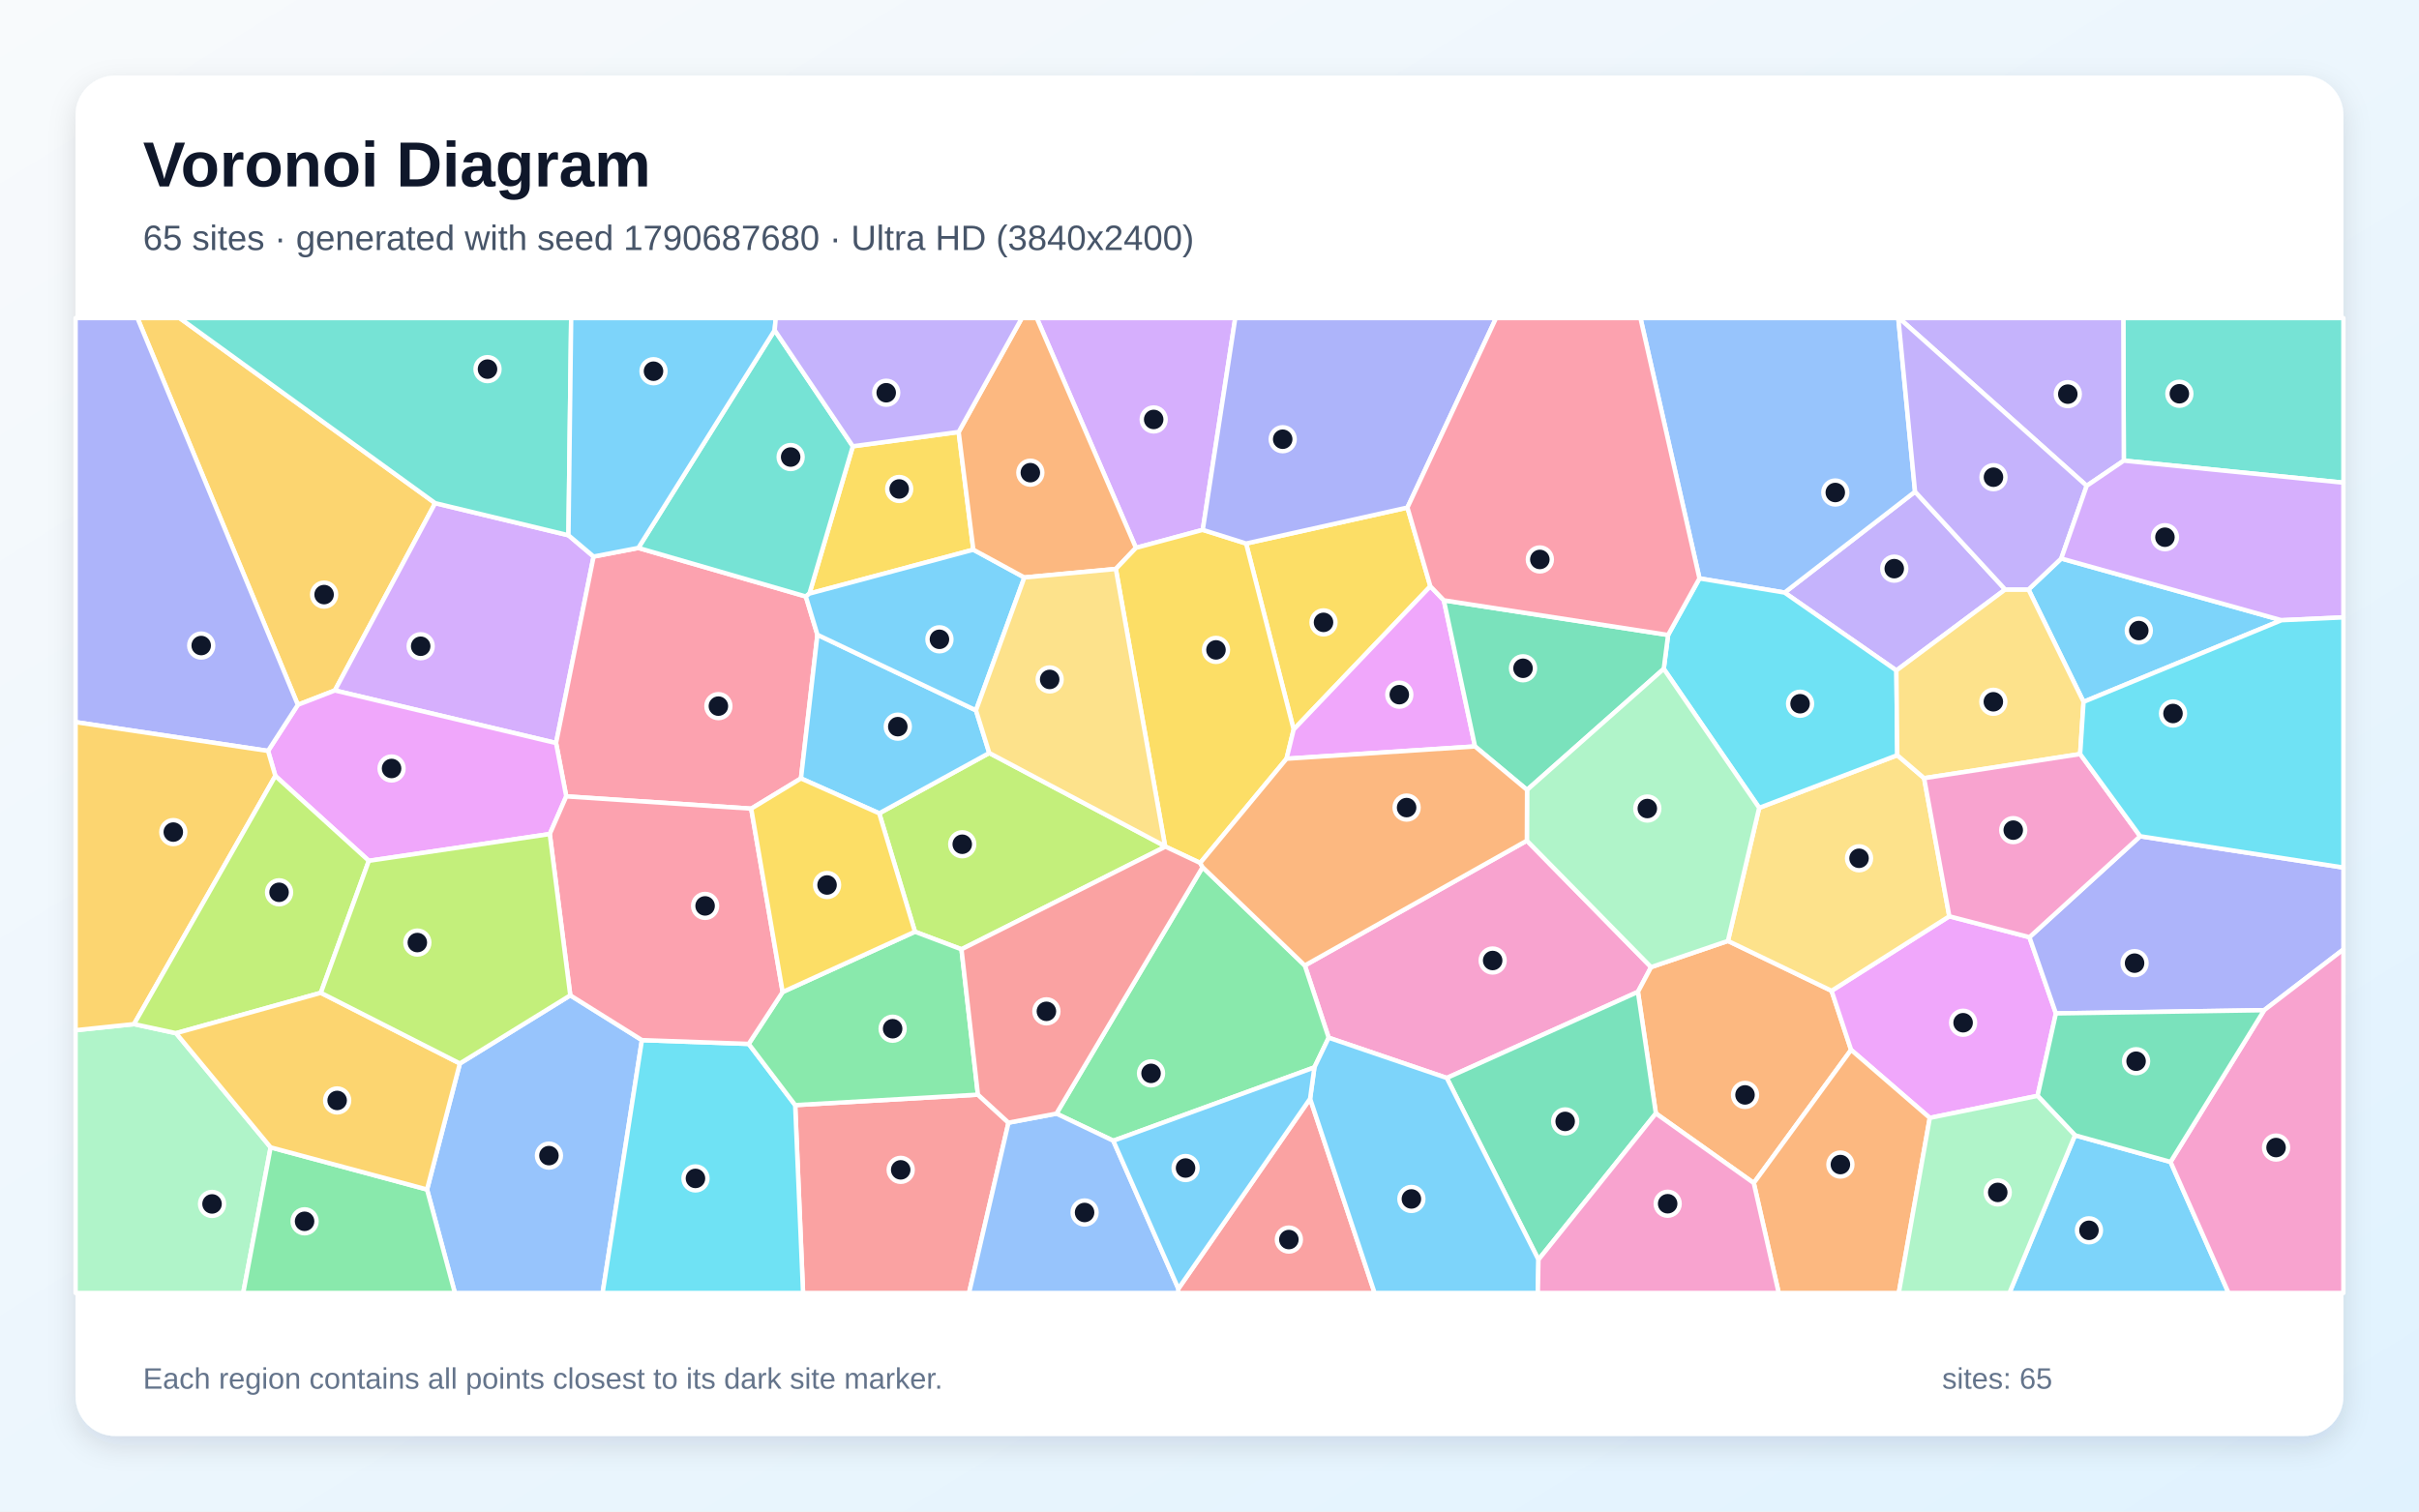
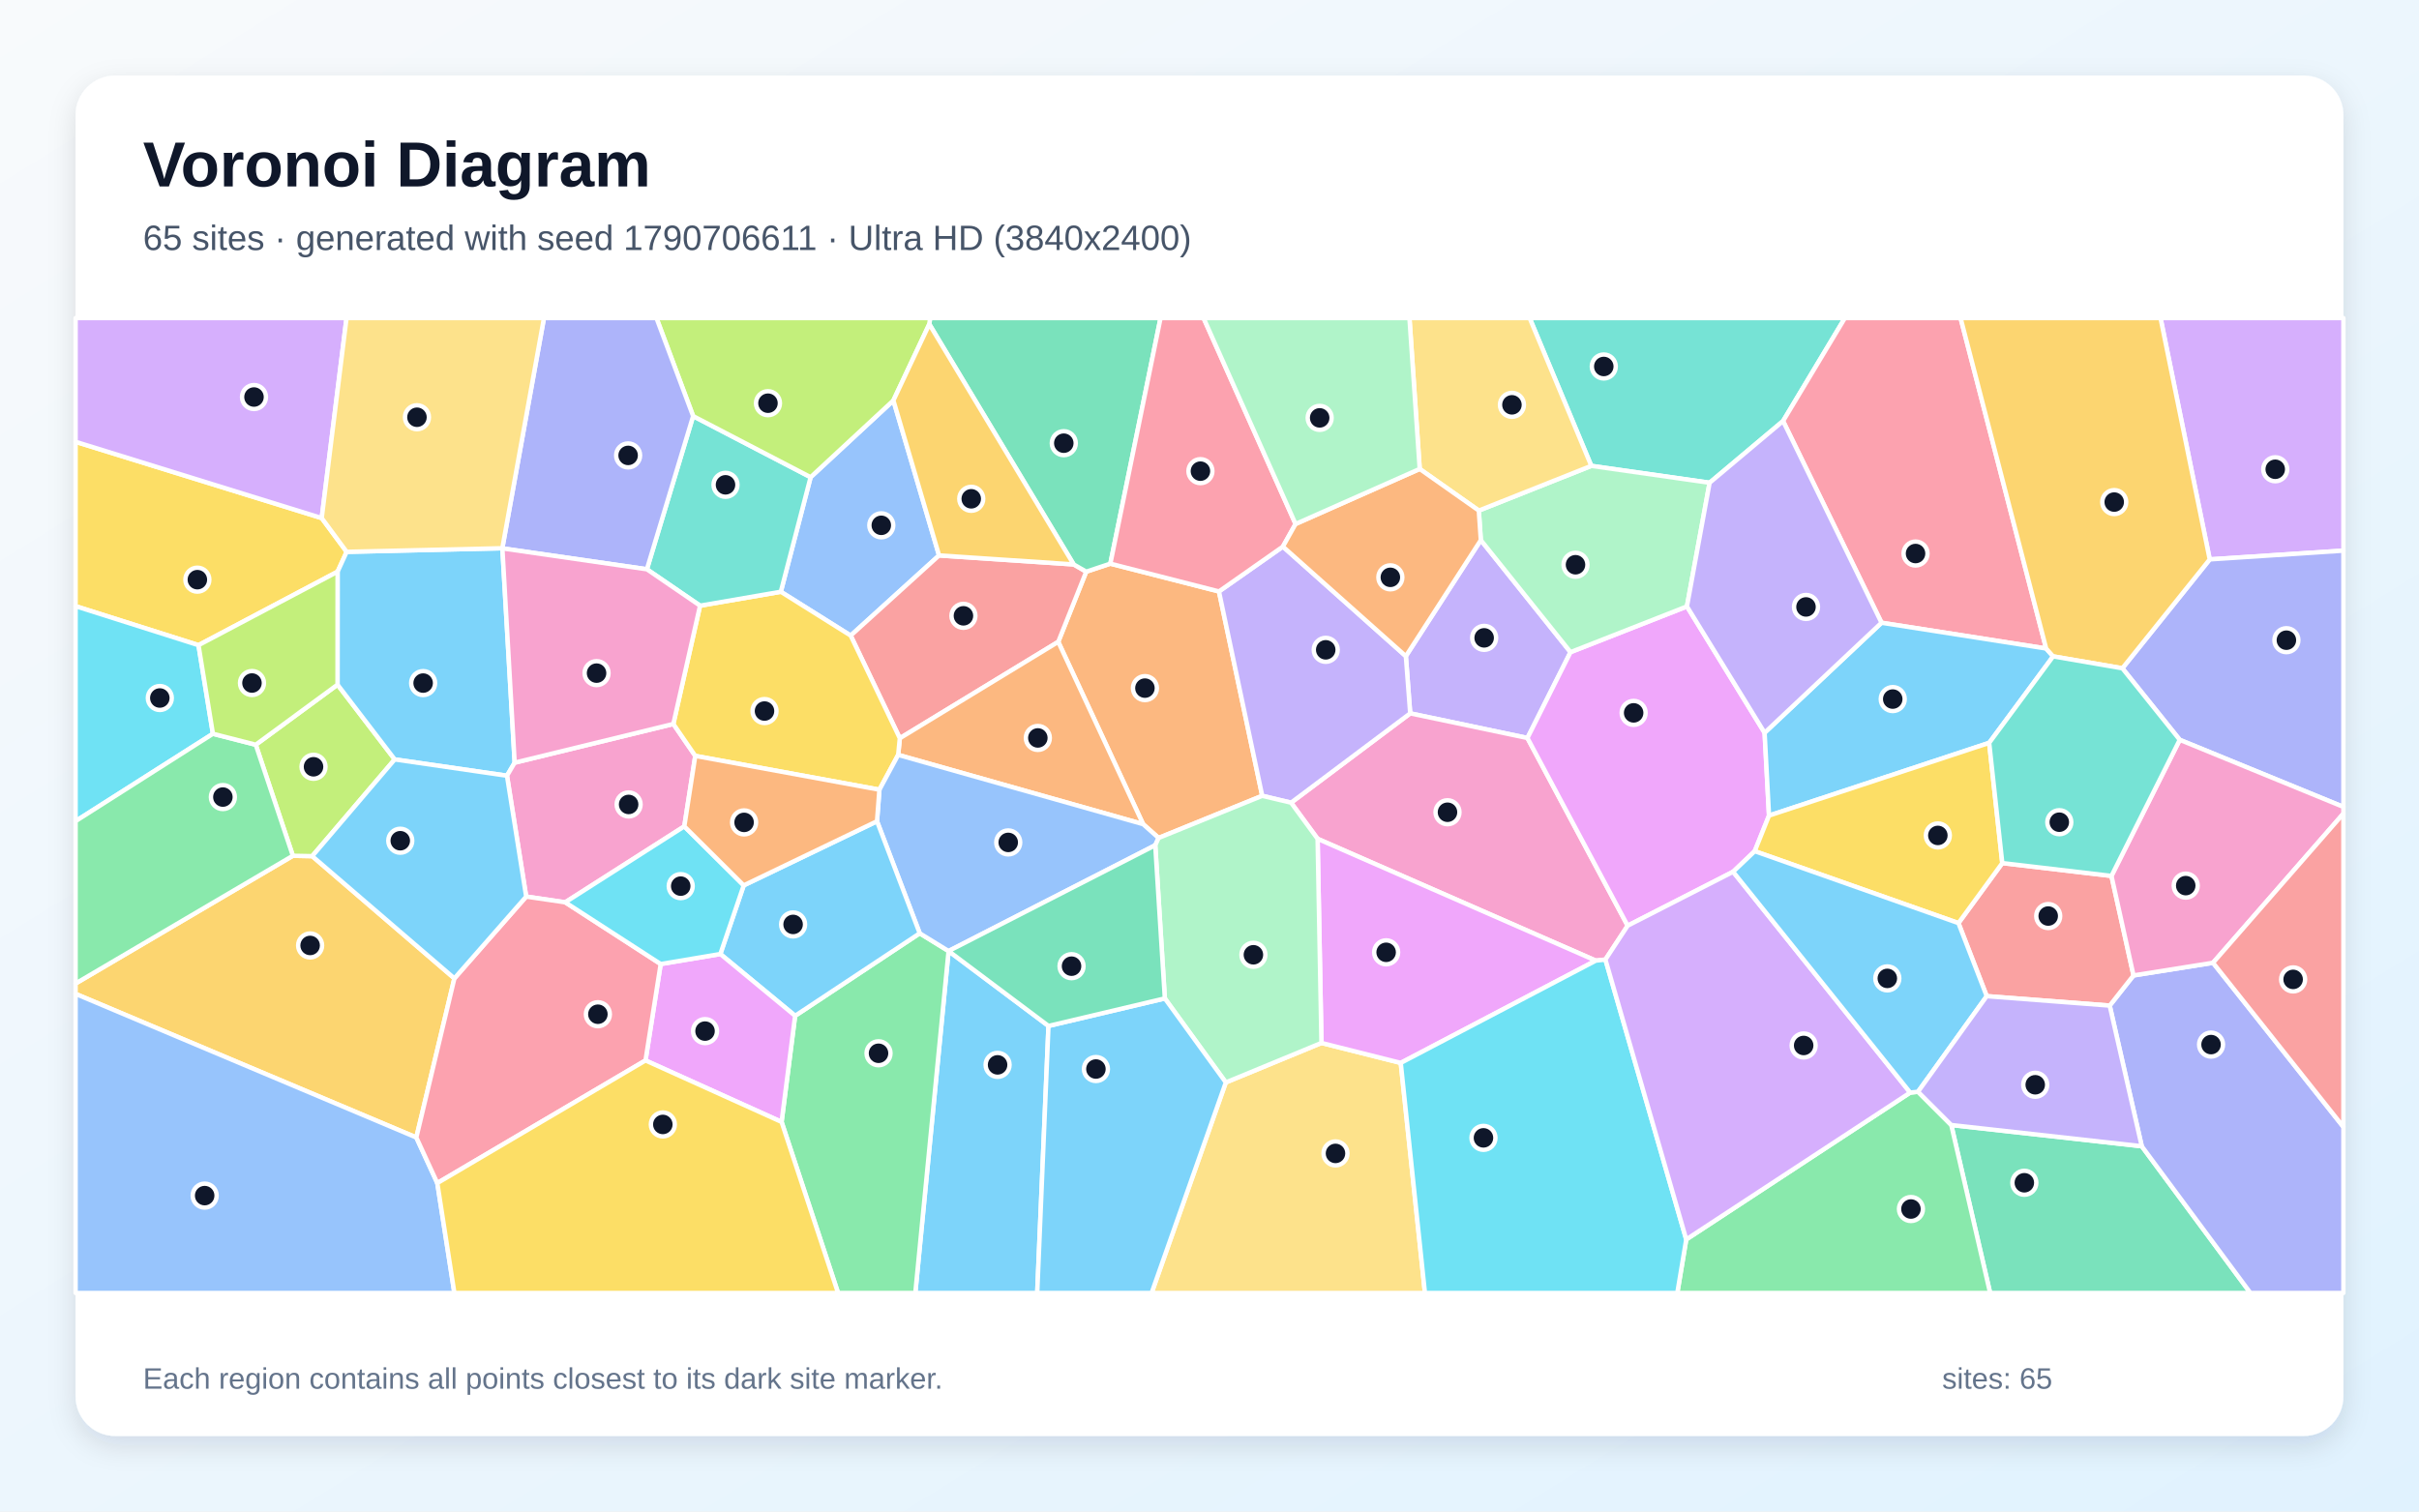
<svg xmlns="http://www.w3.org/2000/svg" width="3840" height="2400" viewBox="0 0 3840 2400" role="img" aria-labelledby="title description">
  <defs>
    <linearGradient id="background" x1="0" y1="0" x2="1" y2="1">
      <stop stop-color="#F8FAFC" />
      <stop offset="1" stop-color="#E0F2FE" />
    </linearGradient>
    <filter id="shadow" x="-5%" y="-5%" width="110%" height="110%">
      <feDropShadow dx="0" dy="15" stdDeviation="22" flood-color="#0F172A" flood-opacity=".12" />
    </filter>
  </defs>
  <rect width="3840" height="2400" fill="url(#background)" />
  <rect x="120" y="120" width="3600" height="2160" rx="63" fill="#FFFFFF" filter="url(#shadow)" />
  <g font-family="Arial, sans-serif">
    <text x="227" y="296" font-size="101" font-weight="700" fill="#0F172A">Voronoi Diagram</text>
-     <text x="227" y="397" font-size="56" fill="#475569">65 sites · generated with seed 1790687680 · Ultra HD (3840x2400)</text>
+     <text x="227" y="397" font-size="56" fill="#475569">65 sites · generated with seed 1790706611 · Ultra HD (3840x2400)</text>
  </g>
  <g stroke="#FFFFFF" stroke-width="7" stroke-linejoin="round">
-     <polygon points="3307.5,1114.4 3220.1,936.0 3272.1,886.8 3621.7,984.8" fill="#38BDF8" fill-opacity="0.65" />
-     <polygon points="3183.1,936.0 3010.4,1064.6 2832.9,940.9 3040.0,780.7" fill="#A78BFA" fill-opacity="0.65" />
-     <polygon points="2296.7,1711.6 2109.2,1647.7 2071.3,1533.0 2423.8,1334.8 2621.0,1535.6 2600.1,1574.9" fill="#F472B6" fill-opacity="0.65" />
-     <polygon points="2784.0,1878.4 2628.6,1767.9 2600.1,1574.9 2621.0,1535.6 2743.0,1494.0 2907.5,1573.2 2938.5,1667.0" fill="#FB923C" fill-opacity="0.65" />
-     <polygon points="1521.8,685.9 1545.1,872.8 1284.9,942.5 1353.8,708.6" fill="#FACC15" fill-opacity="0.65" />
-     <polygon points="2086.5,1694.8 1767.3,1811.3 1677.0,1768.2 1909.0,1376.9 2071.3,1533.0 2109.2,1647.7" fill="#4ADE80" fill-opacity="0.65" />
-     <polygon points="3371.4,731.4 3370.6,505.0 3720.0,505.0 3720.0,766.4" fill="#2DD4BF" fill-opacity="0.65" />
-     <polygon points="677.9,1888.7 730.0,1688.6 905.3,1580.4 1019.0,1651.5 956.6,2053.0 722.1,2053.0" fill="#60A5FA" fill-opacity="0.65" />
-     <polygon points="3234.5,1740.0 3063.4,1775.0 2938.5,1667.0 2907.5,1573.2 3094.4,1454.9 3221.6,1488.1 3263.6,1609.1" fill="#E879F9" fill-opacity="0.65" />
-     <polygon points="2442.2,2000.1 2296.7,1711.6 2600.1,1574.9 2628.6,1767.9" fill="#34D399" fill-opacity="0.65" />
-     <polygon points="1262.3,1754.7 1552.4,1738.1 1600.9,1782.6 1538.3,2053.0 1274.8,2053.0" fill="#F87171" fill-opacity="0.65" />
-     <polygon points="3594.2,1604.0 3263.6,1609.1 3221.6,1488.1 3397.4,1327.8 3720.0,1377.5 3720.0,1507.5" fill="#818CF8" fill-opacity="0.65" />
-     <polygon points="690.8,798.9 531.6,1096.3 472.8,1119.1 218.2,505.0 285.2,505.0" fill="#FBBF24" fill-opacity="0.65" />
-     <polygon points="1526.3,1507.3 1452.4,1479.4 1395.7,1291.4 1570.4,1195.6 1849.5,1343.6 1850.1,1344.3" fill="#A3E635" fill-opacity="0.65" />
-     <polygon points="902.4,849.9 942.3,883.7 882.7,1179.8 531.6,1096.3 690.8,798.9" fill="#C084FC" fill-opacity="0.65" />
-     <polygon points="1297.6,1007.9 1271.5,1236.0 1192.5,1284.0 898.9,1264.5 882.7,1179.8 942.3,883.7 1013.3,870.0 1279.2,947.1" fill="#FB7185" fill-opacity="0.65" />
-     <polygon points="1019.0,1651.5 1188.5,1657.5 1262.3,1754.7 1274.8,2053.0 956.6,2053.0" fill="#22D3EE" fill-opacity="0.65" />
-     <polygon points="120.0,1635.8 212.8,1626.1 279.5,1640.5 429.6,1821.8 386.1,2053.0 120.0,2053.0" fill="#86EFAC" fill-opacity="0.65" />
-     <polygon points="3054.4,1235.6 3094.4,1454.9 2907.5,1573.2 2743.0,1494.0 2792.6,1282.7 3011.8,1199.1" fill="#FCD34D" fill-opacity="0.65" />
-     <polygon points="3293.9,1802.6 3445.6,1844.9 3537.7,2053.0 3189.8,2053.0" fill="#38BDF8" fill-opacity="0.65" />
-     <polygon points="1549.3,1127.9 1570.4,1195.6 1395.7,1291.4 1271.5,1236.0 1297.6,1007.9" fill="#38BDF8" fill-opacity="0.65" />
-     <polygon points="3371.4,731.4 3312.5,771.4 3014.6,505.0 3370.6,505.0" fill="#A78BFA" fill-opacity="0.65" />
-     <polygon points="3445.6,1844.9 3594.2,1604.0 3720.0,1507.5 3720.0,2053.0 3537.7,2053.0" fill="#F472B6" fill-opacity="0.65" />
-     <polygon points="2784.0,1878.4 2938.5,1667.0 3063.4,1775.0 3014.2,2053.0 2823.6,2053.0" fill="#FB923C" fill-opacity="0.65" />
-     <polygon points="2234.2,805.9 2270.6,930.9 2053.6,1158.3 1978.1,863.0" fill="#FACC15" fill-opacity="0.65" />
-     <polygon points="1552.4,1738.1 1262.3,1754.7 1188.5,1657.5 1242.4,1575.1 1452.4,1479.4 1526.3,1507.3" fill="#4ADE80" fill-opacity="0.65" />
-     <polygon points="1279.2,947.1 1013.3,870.0 1229.7,524.3 1353.8,708.6 1284.9,942.5" fill="#2DD4BF" fill-opacity="0.65" />
-     <polygon points="2697.8,918.4 2604.1,505.0 3013.4,505.0 3040.0,780.7 2832.9,940.9" fill="#60A5FA" fill-opacity="0.65" />
-     <polygon points="882.7,1179.8 898.9,1264.5 872.7,1324.3 585.5,1366.8 437.1,1232.0 425.5,1192.3 472.8,1119.1 531.6,1096.3" fill="#E879F9" fill-opacity="0.65" />
-     <polygon points="3445.6,1844.9 3293.9,1802.6 3234.5,1740.0 3263.6,1609.1 3594.2,1604.0" fill="#34D399" fill-opacity="0.65" />
-     <polygon points="1870.6,2046.2 2079.7,1744.5 2182.1,2053.0 1869.7,2053.0" fill="#F87171" fill-opacity="0.65" />
-     <polygon points="472.8,1119.1 425.5,1192.3 120.0,1146.6 120.0,505.0 218.2,505.0" fill="#818CF8" fill-opacity="0.65" />
-     <polygon points="425.5,1192.3 437.1,1232.0 212.8,1626.1 120.0,1635.8 120.0,1146.6" fill="#FBBF24" fill-opacity="0.65" />
-     <polygon points="509.3,1576.4 279.5,1640.5 212.8,1626.1 437.1,1232.0 585.5,1366.8" fill="#A3E635" fill-opacity="0.65" />
-     <polygon points="1909.3,841.3 1803.2,869.9 1645.8,505.0 1960.9,505.0" fill="#C084FC" fill-opacity="0.65" />
-     <polygon points="872.7,1324.3 898.9,1264.5 1192.5,1284.0 1242.4,1575.1 1188.5,1657.5 1019.0,1651.5 905.3,1580.4" fill="#FB7185" fill-opacity="0.65" />
-     <polygon points="3011.8,1199.1 2792.6,1282.7 2641.1,1062.0 2648.0,1008.2 2697.8,918.4 2832.9,940.9 3010.4,1064.6" fill="#22D3EE" fill-opacity="0.65" />
-     <polygon points="3063.4,1775.0 3234.5,1740.0 3293.9,1802.6 3189.8,2053.0 3014.2,2053.0" fill="#86EFAC" fill-opacity="0.65" />
-     <polygon points="3302.1,1197.3 3054.4,1235.6 3011.8,1199.1 3010.4,1064.6 3183.1,936.0 3220.1,936.0 3307.5,1114.4" fill="#FCD34D" fill-opacity="0.65" />
-     <polygon points="2079.7,1744.5 2086.5,1694.8 2109.2,1647.7 2296.7,1711.6 2442.2,2000.1 2441.2,2053.0 2182.1,2053.0" fill="#38BDF8" fill-opacity="0.65" />
-     <polygon points="1626.1,916.9 1549.3,1127.9 1297.6,1007.9 1279.2,947.1 1284.9,942.5 1545.1,872.8" fill="#38BDF8" fill-opacity="0.65" />
-     <polygon points="3183.1,936.0 3040.0,780.7 3013.4,505.0 3014.6,505.0 3312.5,771.4 3272.1,886.8 3220.1,936.0" fill="#A78BFA" fill-opacity="0.65" />
-     <polygon points="3397.4,1327.8 3221.6,1488.1 3094.4,1454.9 3054.4,1235.6 3302.1,1197.3" fill="#F472B6" fill-opacity="0.65" />
-     <polygon points="1803.2,869.9 1771.3,903.4 1626.1,916.9 1545.1,872.8 1521.8,685.9 1622.1,505.0 1645.8,505.0" fill="#FB923C" fill-opacity="0.65" />
-     <polygon points="2042.3,1204.7 1905.2,1370.2 1850.1,1344.3 1849.5,1343.6 1771.3,903.4 1803.2,869.9 1909.3,841.3 1978.1,863.0 2053.6,1158.3" fill="#FACC15" fill-opacity="0.65" />
-     <polygon points="429.6,1821.8 677.9,1888.7 722.1,2053.0 386.1,2053.0" fill="#4ADE80" fill-opacity="0.65" />
-     <polygon points="902.4,849.9 690.8,798.9 285.2,505.0 906.7,505.0" fill="#2DD4BF" fill-opacity="0.65" />
-     <polygon points="1600.9,1782.6 1677.0,1768.2 1767.3,1811.3 1870.6,2046.2 1869.7,2053.0 1538.3,2053.0" fill="#60A5FA" fill-opacity="0.65" />
-     <polygon points="2042.3,1204.7 2053.6,1158.3 2270.6,930.9 2292.0,953.2 2341.5,1185.2" fill="#E879F9" fill-opacity="0.65" />
-     <polygon points="2648.0,1008.2 2641.1,1062.0 2424.1,1254.2 2341.5,1185.2 2292.0,953.2" fill="#34D399" fill-opacity="0.65" />
-     <polygon points="1600.9,1782.6 1552.4,1738.1 1526.3,1507.3 1850.1,1344.3 1905.2,1370.2 1909.0,1376.9 1677.0,1768.2" fill="#F87171" fill-opacity="0.65" />
-     <polygon points="2234.2,805.9 1978.1,863.0 1909.3,841.3 1960.9,505.0 2374.9,505.0" fill="#818CF8" fill-opacity="0.65" />
-     <polygon points="429.6,1821.8 279.5,1640.5 509.3,1576.4 730.0,1688.6 677.9,1888.7" fill="#FBBF24" fill-opacity="0.65" />
-     <polygon points="509.3,1576.4 585.5,1366.8 872.7,1324.3 905.3,1580.4 730.0,1688.6" fill="#A3E635" fill-opacity="0.65" />
-     <polygon points="3621.7,984.8 3272.1,886.8 3312.5,771.4 3371.4,731.4 3720.0,766.4 3720.0,980.3" fill="#C084FC" fill-opacity="0.65" />
-     <polygon points="2648.0,1008.2 2292.0,953.2 2270.6,930.9 2234.2,805.9 2374.9,505.0 2604.1,505.0 2697.8,918.4" fill="#FB7185" fill-opacity="0.65" />
-     <polygon points="3397.4,1327.8 3302.1,1197.3 3307.5,1114.4 3621.7,984.8 3720.0,980.3 3720.0,1377.5" fill="#22D3EE" fill-opacity="0.65" />
-     <polygon points="2424.1,1254.2 2641.1,1062.0 2792.6,1282.7 2743.0,1494.0 2621.0,1535.6 2423.8,1334.8" fill="#86EFAC" fill-opacity="0.65" />
-     <polygon points="1771.3,903.4 1849.5,1343.6 1570.4,1195.6 1549.3,1127.9 1626.1,916.9" fill="#FCD34D" fill-opacity="0.65" />
-     <polygon points="1767.3,1811.3 2086.5,1694.8 2079.7,1744.5 1870.6,2046.2" fill="#38BDF8" fill-opacity="0.65" />
-     <polygon points="1229.7,524.3 1013.3,870.0 942.3,883.7 902.4,849.9 906.7,505.0 1231.5,505.0" fill="#38BDF8" fill-opacity="0.65" />
-     <polygon points="1521.8,685.9 1353.8,708.6 1229.7,524.3 1231.5,505.0 1622.1,505.0" fill="#A78BFA" fill-opacity="0.65" />
-     <polygon points="2442.2,2000.1 2628.6,1767.9 2784.0,1878.4 2823.6,2053.0 2441.2,2053.0" fill="#F472B6" fill-opacity="0.65" />
-     <polygon points="1909.0,1376.9 1905.2,1370.2 2042.3,1204.7 2341.5,1185.2 2424.1,1254.2 2423.8,1334.8 2071.3,1533.0" fill="#FB923C" fill-opacity="0.65" />
-     <polygon points="1192.5,1284.0 1271.5,1236.0 1395.7,1291.4 1452.4,1479.4 1242.4,1575.1" fill="#FACC15" fill-opacity="0.65" />
+     <polygon points="1505.8,1510.1 1505.8,1510.1 1664.4,1629.0 1646.5,2053.0 1453.0,2053.0" fill="#38BDF8" fill-opacity="0.65" />
+     <polygon points="2350.7,857.6 2493.1,1035.5 2424.7,1171.8 2238.6,1132.7 2231.7,1041.9" fill="#A78BFA" fill-opacity="0.65" />
+     <polygon points="2548.5,1523.6 2533.2,1525.3 2091.6,1331.9 2049.5,1274.5 2238.6,1132.7 2424.7,1171.8 2583.8,1469.8" fill="#F472B6" fill-opacity="0.65" />
+     <polygon points="1762.6,895.0 1935.0,939.1 2003.7,1263.6 1839.2,1330.5 1814.6,1308.6 1679.9,1019.1 1724.3,907.7" fill="#FB923C" fill-opacity="0.65" />
+     <polygon points="510.7,822.6 550.3,876.2 535.9,907.7 315.1,1024.4 120.0,962.5 120.0,701.5" fill="#FACC15" fill-opacity="0.65" />
+     <polygon points="1240.7,1781.4 1262.2,1612.9 1460.0,1481.9 1505.8,1510.1 1453.0,2053.0 1330.4,2053.0" fill="#4ADE80" fill-opacity="0.65" />
+     <polygon points="2830.5,668.5 2713.9,766.5 2526.1,739.7 2428.2,505.0 2928.6,505.0" fill="#2DD4BF" fill-opacity="0.65" />
+     <polygon points="1418.2,635.8 1490.7,881.9 1350.4,1009.2 1239.5,939.6 1286.8,757.7" fill="#60A5FA" fill-opacity="0.65" />
+     <polygon points="2677.9,962.9 2801.2,1163.5 2808.2,1295.0 2785.5,1351.5 2751.2,1384.2 2583.8,1469.8 2424.7,1171.8 2493.1,1035.5" fill="#E879F9" fill-opacity="0.65" />
+     <polygon points="3097.5,1786.3 3399.9,1820.0 3572.4,2053.0 3159.2,2053.0" fill="#34D399" fill-opacity="0.65" />
+     <polygon points="1428.4,1172.2 1350.4,1009.2 1490.7,881.9 1704.4,896.2 1724.3,907.7 1679.9,1019.1" fill="#F87171" fill-opacity="0.65" />
+     <polygon points="3399.9,1820.0 3349.0,1596.7 3386.8,1548.8 3513.0,1528.7 3720.0,1789.4 3720.0,2053.0 3572.4,2053.0" fill="#818CF8" fill-opacity="0.65" />
+     <polygon points="721.3,1553.5 660.9,1806.1 120.0,1578.1 120.0,1561.6 464.9,1358.8 495.6,1359.4" fill="#FBBF24" fill-opacity="0.65" />
+     <polygon points="535.8,1087.1 626.6,1205.8 495.6,1359.4 464.9,1358.8 406.0,1182.5" fill="#A3E635" fill-opacity="0.65" />
+     <polygon points="3507.8,888.2 3429.7,505.0 3720.0,505.0 3720.0,874.3" fill="#C084FC" fill-opacity="0.65" />
+     <polygon points="3248.1,1029.7 2986.8,988.8 2830.5,668.5 2928.6,505.0 3112.3,505.0" fill="#FB7185" fill-opacity="0.65" />
+     <polygon points="338.0,1165.1 120.0,1303.8 120.0,962.5 315.1,1024.4" fill="#22D3EE" fill-opacity="0.65" />
+     <polygon points="2677.9,962.9 2493.1,1035.5 2350.7,857.6 2347.5,810.7 2526.1,739.7 2713.9,766.5" fill="#86EFAC" fill-opacity="0.65" />
+     <polygon points="1945.9,1718.7 2097.7,1656.0 2223.6,1687.7 2262.0,2053.0 1828.1,2053.0" fill="#FCD34D" fill-opacity="0.65" />
+     <polygon points="2986.8,988.8 3248.1,1029.7 3259.2,1042.2 3157.7,1179.5 2808.2,1295.0 2801.2,1163.5" fill="#38BDF8" fill-opacity="0.65" />
+     <polygon points="797.4,870.5 797.5,870.7 817.0,1211.0 804.8,1231.7 626.6,1205.8 535.8,1087.1 535.9,907.7 550.3,876.2" fill="#38BDF8" fill-opacity="0.65" />
+     <polygon points="2036.5,867.9 2231.7,1041.9 2238.6,1132.7 2049.5,1274.5 2003.7,1263.6 1935.0,939.1" fill="#A78BFA" fill-opacity="0.65" />
+     <polygon points="1086.3,1312.1 897.3,1432.7 835.3,1423.6 804.8,1231.7 817.0,1211.0 1068.9,1149.5 1103.7,1200.2" fill="#F472B6" fill-opacity="0.65" />
+     <polygon points="1425.8,1198.6 1428.4,1172.2 1679.9,1019.1 1814.6,1308.6" fill="#FB923C" fill-opacity="0.65" />
+     <polygon points="1428.4,1172.2 1425.8,1198.6 1396.0,1253.9 1103.7,1200.2 1068.9,1149.5 1111.3,961.7 1239.5,939.6 1350.4,1009.2" fill="#FACC15" fill-opacity="0.65" />
+     <polygon points="2676.8,1968.0 3032.3,1734.8 3044.7,1733.5 3097.5,1786.3 3159.2,2053.0 2662.6,2053.0" fill="#4ADE80" fill-opacity="0.65" />
+     <polygon points="1026.9,903.9 1100.3,660.7 1286.8,757.7 1239.5,939.6 1111.3,961.7" fill="#2DD4BF" fill-opacity="0.65" />
+     <polygon points="1460.0,1481.9 1392.2,1304.0 1396.0,1253.9 1425.8,1198.6 1814.6,1308.6 1839.2,1330.5 1833.9,1342.1 1505.8,1510.1 1505.8,1510.1" fill="#60A5FA" fill-opacity="0.65" />
+     <polygon points="2223.6,1687.7 2097.7,1656.0 2091.6,1331.9 2533.2,1525.3" fill="#E879F9" fill-opacity="0.65" />
+     <polygon points="1762.6,895.0 1724.3,907.7 1704.4,896.2 1475.2,514.7 1476.5,505.0 1842.3,505.0" fill="#34D399" fill-opacity="0.65" />
+     <polygon points="3153.8,1581.7 3108.9,1465.7 3178.5,1370.4 3351.8,1390.8 3386.8,1548.8 3349.0,1596.7" fill="#F87171" fill-opacity="0.65" />
+     <polygon points="3460.2,1174.7 3369.1,1061.1 3507.8,888.2 3720.0,874.3 3720.0,1281.2" fill="#818CF8" fill-opacity="0.65" />
+     <polygon points="3507.8,888.2 3369.1,1061.1 3259.2,1042.2 3248.1,1029.7 3112.3,505.0 3429.7,505.0" fill="#FBBF24" fill-opacity="0.65" />
+     <polygon points="1475.2,514.7 1418.2,635.8 1286.8,757.7 1100.3,660.7 1042.1,505.0 1476.5,505.0" fill="#A3E635" fill-opacity="0.65" />
+     <polygon points="510.7,822.6 120.0,701.5 120.0,505.0 550.1,505.0" fill="#C084FC" fill-opacity="0.65" />
+     <polygon points="2056.6,832.0 2036.5,867.9 1935.0,939.1 1762.6,895.0 1842.3,505.0 1910.6,505.0" fill="#FB7185" fill-opacity="0.65" />
+     <polygon points="2223.6,1687.7 2533.2,1525.3 2548.5,1523.6 2676.8,1968.0 2662.6,2053.0 2262.0,2053.0" fill="#22D3EE" fill-opacity="0.65" />
+     <polygon points="2097.7,1656.0 1945.9,1718.7 1849.1,1585.3 1833.9,1342.1 1839.2,1330.5 2003.7,1263.6 2049.5,1274.5 2091.6,1331.9" fill="#86EFAC" fill-opacity="0.65" />
+     <polygon points="2526.1,739.7 2347.5,810.7 2253.7,744.6 2237.4,505.0 2428.2,505.0" fill="#FCD34D" fill-opacity="0.65" />
+     <polygon points="1143.5,1514.8 1180.6,1405.8 1392.2,1304.0 1460.0,1481.9 1262.2,1612.9" fill="#38BDF8" fill-opacity="0.65" />
+     <polygon points="1664.4,1629.0 1849.1,1585.3 1945.9,1718.7 1828.1,2053.0 1646.5,2053.0" fill="#38BDF8" fill-opacity="0.65" />
+     <polygon points="2986.8,988.8 2801.2,1163.5 2677.9,962.9 2713.9,766.5 2830.5,668.5" fill="#A78BFA" fill-opacity="0.65" />
+     <polygon points="3513.0,1528.7 3386.8,1548.8 3351.8,1390.8 3460.2,1174.7 3720.0,1281.2 3720.0,1291.8" fill="#F472B6" fill-opacity="0.65" />
+     <polygon points="2056.6,832.0 2253.7,744.6 2347.5,810.7 2350.7,857.6 2231.7,1041.9 2036.5,867.9" fill="#FB923C" fill-opacity="0.65" />
+     <polygon points="3157.7,1179.5 3178.5,1370.4 3108.9,1465.7 2785.5,1351.5 2808.2,1295.0" fill="#FACC15" fill-opacity="0.65" />
+     <polygon points="338.0,1165.1 406.0,1182.5 464.9,1358.8 120.0,1561.6 120.0,1303.8" fill="#4ADE80" fill-opacity="0.65" />
+     <polygon points="3369.1,1061.1 3460.2,1174.7 3351.8,1390.8 3178.5,1370.4 3157.7,1179.5 3259.2,1042.2" fill="#2DD4BF" fill-opacity="0.65" />
+     <polygon points="120.0,1578.1 660.9,1806.1 694.2,1878.5 721.3,2053.0 120.0,2053.0" fill="#60A5FA" fill-opacity="0.65" />
+     <polygon points="1024.7,1683.8 1048.8,1530.7 1143.5,1514.8 1262.2,1612.9 1240.7,1781.4" fill="#E879F9" fill-opacity="0.65" />
+     <polygon points="1849.1,1585.3 1664.4,1629.0 1505.8,1510.1 1833.9,1342.1" fill="#34D399" fill-opacity="0.65" />
+     <polygon points="3513.0,1528.7 3720.0,1291.8 3720.0,1789.4" fill="#F87171" fill-opacity="0.65" />
+     <polygon points="1100.3,660.7 1026.9,903.9 797.5,870.7 797.4,870.5 863.5,505.0 1042.1,505.0" fill="#818CF8" fill-opacity="0.65" />
+     <polygon points="1475.2,514.7 1704.4,896.2 1490.7,881.9 1418.2,635.8" fill="#FBBF24" fill-opacity="0.65" />
+     <polygon points="535.8,1087.1 406.0,1182.5 338.0,1165.1 315.1,1024.4 535.9,907.7" fill="#A3E635" fill-opacity="0.65" />
+     <polygon points="3032.3,1734.8 2676.8,1968.0 2548.5,1523.6 2583.8,1469.8 2751.2,1384.2" fill="#C084FC" fill-opacity="0.65" />
+     <polygon points="694.2,1878.5 660.9,1806.1 721.3,1553.5 835.3,1423.6 897.3,1432.7 1048.8,1530.7 1024.7,1683.8" fill="#FB7185" fill-opacity="0.65" />
+     <polygon points="1048.8,1530.7 897.3,1432.7 1086.3,1312.1 1180.6,1405.8 1143.5,1514.8" fill="#22D3EE" fill-opacity="0.65" />
+     <polygon points="2253.7,744.6 2056.6,832.0 1910.6,505.0 2237.4,505.0" fill="#86EFAC" fill-opacity="0.65" />
+     <polygon points="797.4,870.5 550.3,876.2 510.7,822.6 550.1,505.0 863.5,505.0" fill="#FCD34D" fill-opacity="0.65" />
+     <polygon points="835.3,1423.6 721.3,1553.5 495.6,1359.4 626.6,1205.8 804.8,1231.7" fill="#38BDF8" fill-opacity="0.65" />
+     <polygon points="3044.7,1733.5 3032.3,1734.8 2751.2,1384.2 2785.5,1351.5 3108.9,1465.7 3153.8,1581.7" fill="#38BDF8" fill-opacity="0.65" />
+     <polygon points="3044.7,1733.5 3153.8,1581.7 3349.0,1596.7 3399.9,1820.0 3097.5,1786.3" fill="#A78BFA" fill-opacity="0.65" />
+     <polygon points="1026.9,903.9 1111.3,961.7 1068.9,1149.5 817.0,1211.0 797.5,870.7" fill="#F472B6" fill-opacity="0.65" />
+     <polygon points="1396.0,1253.9 1392.2,1304.0 1180.6,1405.8 1086.3,1312.1 1103.7,1200.2" fill="#FB923C" fill-opacity="0.65" />
+     <polygon points="694.2,1878.5 1024.7,1683.8 1240.7,1781.4 1330.4,2053.0 721.3,2053.0" fill="#FACC15" fill-opacity="0.65" />
  </g>
  <g>
-     <circle cx="3395.2" cy="1001.2" r="19" fill="#0F172A" stroke="#FFFFFF" stroke-width="7" />
-     <circle cx="3007.0" cy="902.9" r="19" fill="#0F172A" stroke="#FFFFFF" stroke-width="7" />
-     <circle cx="2369.5" cy="1525.1" r="19" fill="#0F172A" stroke="#FFFFFF" stroke-width="7" />
-     <circle cx="2770.1" cy="1738.5" r="19" fill="#0F172A" stroke="#FFFFFF" stroke-width="7" />
-     <circle cx="1427.4" cy="776.4" r="19" fill="#0F172A" stroke="#FFFFFF" stroke-width="7" />
-     <circle cx="1827.2" cy="1704.3" r="19" fill="#0F172A" stroke="#FFFFFF" stroke-width="7" />
-     <circle cx="3459.6" cy="625.2" r="19" fill="#0F172A" stroke="#FFFFFF" stroke-width="7" />
-     <circle cx="871.4" cy="1834.9" r="19" fill="#0F172A" stroke="#FFFFFF" stroke-width="7" />
-     <circle cx="3116.3" cy="1623.9" r="19" fill="#0F172A" stroke="#FFFFFF" stroke-width="7" />
-     <circle cx="2484.6" cy="1780.6" r="19" fill="#0F172A" stroke="#FFFFFF" stroke-width="7" />
-     <circle cx="1429.8" cy="1857.5" r="19" fill="#0F172A" stroke="#FFFFFF" stroke-width="7" />
-     <circle cx="3388.5" cy="1529.3" r="19" fill="#0F172A" stroke="#FFFFFF" stroke-width="7" />
-     <circle cx="514.5" cy="944.1" r="19" fill="#0F172A" stroke="#FFFFFF" stroke-width="7" />
-     <circle cx="1527.5" cy="1340.5" r="19" fill="#0F172A" stroke="#FFFFFF" stroke-width="7" />
-     <circle cx="667.8" cy="1026.1" r="19" fill="#0F172A" stroke="#FFFFFF" stroke-width="7" />
-     <circle cx="1140.4" cy="1121.2" r="19" fill="#0F172A" stroke="#FFFFFF" stroke-width="7" />
-     <circle cx="1104.0" cy="1871.1" r="19" fill="#0F172A" stroke="#FFFFFF" stroke-width="7" />
-     <circle cx="336.6" cy="1911.6" r="19" fill="#0F172A" stroke="#FFFFFF" stroke-width="7" />
-     <circle cx="2951.1" cy="1362.8" r="19" fill="#0F172A" stroke="#FFFFFF" stroke-width="7" />
-     <circle cx="3316.1" cy="1953.5" r="19" fill="#0F172A" stroke="#FFFFFF" stroke-width="7" />
-     <circle cx="1425.2" cy="1153.8" r="19" fill="#0F172A" stroke="#FFFFFF" stroke-width="7" />
-     <circle cx="3282.5" cy="625.8" r="19" fill="#0F172A" stroke="#FFFFFF" stroke-width="7" />
-     <circle cx="3613.1" cy="1822.1" r="19" fill="#0F172A" stroke="#FFFFFF" stroke-width="7" />
-     <circle cx="2921.5" cy="1849.1" r="19" fill="#0F172A" stroke="#FFFFFF" stroke-width="7" />
-     <circle cx="2101.0" cy="988.2" r="19" fill="#0F172A" stroke="#FFFFFF" stroke-width="7" />
-     <circle cx="1417.0" cy="1633.4" r="19" fill="#0F172A" stroke="#FFFFFF" stroke-width="7" />
-     <circle cx="1255.1" cy="725.7" r="19" fill="#0F172A" stroke="#FFFFFF" stroke-width="7" />
-     <circle cx="2913.4" cy="782.0" r="19" fill="#0F172A" stroke="#FFFFFF" stroke-width="7" />
-     <circle cx="621.6" cy="1220.2" r="19" fill="#0F172A" stroke="#FFFFFF" stroke-width="7" />
-     <circle cx="3390.9" cy="1685.0" r="19" fill="#0F172A" stroke="#FFFFFF" stroke-width="7" />
-     <circle cx="2046.0" cy="1968.2" r="19" fill="#0F172A" stroke="#FFFFFF" stroke-width="7" />
-     <circle cx="319.4" cy="1025.0" r="19" fill="#0F172A" stroke="#FFFFFF" stroke-width="7" />
-     <circle cx="275.1" cy="1321.2" r="19" fill="#0F172A" stroke="#FFFFFF" stroke-width="7" />
-     <circle cx="443.0" cy="1416.8" r="19" fill="#0F172A" stroke="#FFFFFF" stroke-width="7" />
-     <circle cx="1831.4" cy="666.0" r="19" fill="#0F172A" stroke="#FFFFFF" stroke-width="7" />
-     <circle cx="1119.3" cy="1438.4" r="19" fill="#0F172A" stroke="#FFFFFF" stroke-width="7" />
-     <circle cx="2857.5" cy="1117.4" r="19" fill="#0F172A" stroke="#FFFFFF" stroke-width="7" />
-     <circle cx="3171.3" cy="1893.3" r="19" fill="#0F172A" stroke="#FFFFFF" stroke-width="7" />
-     <circle cx="3164.3" cy="1114.3" r="19" fill="#0F172A" stroke="#FFFFFF" stroke-width="7" />
-     <circle cx="2240.5" cy="1903.7" r="19" fill="#0F172A" stroke="#FFFFFF" stroke-width="7" />
-     <circle cx="1491.3" cy="1015.1" r="19" fill="#0F172A" stroke="#FFFFFF" stroke-width="7" />
-     <circle cx="3164.5" cy="757.7" r="19" fill="#0F172A" stroke="#FFFFFF" stroke-width="7" />
-     <circle cx="3195.9" cy="1318.1" r="19" fill="#0F172A" stroke="#FFFFFF" stroke-width="7" />
-     <circle cx="1635.6" cy="750.5" r="19" fill="#0F172A" stroke="#FFFFFF" stroke-width="7" />
-     <circle cx="1930.3" cy="1031.9" r="19" fill="#0F172A" stroke="#FFFFFF" stroke-width="7" />
-     <circle cx="483.5" cy="1939.2" r="19" fill="#0F172A" stroke="#FFFFFF" stroke-width="7" />
-     <circle cx="773.9" cy="586.1" r="19" fill="#0F172A" stroke="#FFFFFF" stroke-width="7" />
-     <circle cx="1721.7" cy="1925.2" r="19" fill="#0F172A" stroke="#FFFFFF" stroke-width="7" />
-     <circle cx="2221.3" cy="1103.0" r="19" fill="#0F172A" stroke="#FFFFFF" stroke-width="7" />
-     <circle cx="2417.7" cy="1061.1" r="19" fill="#0F172A" stroke="#FFFFFF" stroke-width="7" />
-     <circle cx="1661.1" cy="1605.8" r="19" fill="#0F172A" stroke="#FFFFFF" stroke-width="7" />
-     <circle cx="2036.2" cy="697.4" r="19" fill="#0F172A" stroke="#FFFFFF" stroke-width="7" />
-     <circle cx="535.2" cy="1747.3" r="19" fill="#0F172A" stroke="#FFFFFF" stroke-width="7" />
-     <circle cx="662.5" cy="1496.6" r="19" fill="#0F172A" stroke="#FFFFFF" stroke-width="7" />
-     <circle cx="3436.7" cy="853.0" r="19" fill="#0F172A" stroke="#FFFFFF" stroke-width="7" />
-     <circle cx="2444.4" cy="888.3" r="19" fill="#0F172A" stroke="#FFFFFF" stroke-width="7" />
-     <circle cx="3449.5" cy="1132.9" r="19" fill="#0F172A" stroke="#FFFFFF" stroke-width="7" />
-     <circle cx="2615.0" cy="1283.8" r="19" fill="#0F172A" stroke="#FFFFFF" stroke-width="7" />
-     <circle cx="1666.3" cy="1078.8" r="19" fill="#0F172A" stroke="#FFFFFF" stroke-width="7" />
-     <circle cx="1882.0" cy="1854.6" r="19" fill="#0F172A" stroke="#FFFFFF" stroke-width="7" />
-     <circle cx="1037.4" cy="589.4" r="19" fill="#0F172A" stroke="#FFFFFF" stroke-width="7" />
-     <circle cx="1406.8" cy="623.6" r="19" fill="#0F172A" stroke="#FFFFFF" stroke-width="7" />
-     <circle cx="2647.3" cy="1911.3" r="19" fill="#0F172A" stroke="#FFFFFF" stroke-width="7" />
-     <circle cx="2232.9" cy="1282.3" r="19" fill="#0F172A" stroke="#FFFFFF" stroke-width="7" />
-     <circle cx="1312.9" cy="1405.2" r="19" fill="#0F172A" stroke="#FFFFFF" stroke-width="7" />
+     <circle cx="1583.6" cy="1690.8" r="19" fill="#0F172A" stroke="#FFFFFF" stroke-width="7" />
+     <circle cx="2356.0" cy="1012.8" r="19" fill="#0F172A" stroke="#FFFFFF" stroke-width="7" />
+     <circle cx="2297.8" cy="1289.7" r="19" fill="#0F172A" stroke="#FFFFFF" stroke-width="7" />
+     <circle cx="1817.5" cy="1092.6" r="19" fill="#0F172A" stroke="#FFFFFF" stroke-width="7" />
+     <circle cx="313.3" cy="920.4" r="19" fill="#0F172A" stroke="#FFFFFF" stroke-width="7" />
+     <circle cx="1394.6" cy="1672.4" r="19" fill="#0F172A" stroke="#FFFFFF" stroke-width="7" />
+     <circle cx="2545.9" cy="581.9" r="19" fill="#0F172A" stroke="#FFFFFF" stroke-width="7" />
+     <circle cx="1399.0" cy="834.1" r="19" fill="#0F172A" stroke="#FFFFFF" stroke-width="7" />
+     <circle cx="2593.3" cy="1131.9" r="19" fill="#0F172A" stroke="#FFFFFF" stroke-width="7" />
+     <circle cx="3213.5" cy="1878.0" r="19" fill="#0F172A" stroke="#FFFFFF" stroke-width="7" />
+     <circle cx="1529.4" cy="977.8" r="19" fill="#0F172A" stroke="#FFFFFF" stroke-width="7" />
+     <circle cx="3509.9" cy="1658.6" r="19" fill="#0F172A" stroke="#FFFFFF" stroke-width="7" />
+     <circle cx="492.3" cy="1501.2" r="19" fill="#0F172A" stroke="#FFFFFF" stroke-width="7" />
+     <circle cx="497.7" cy="1217.5" r="19" fill="#0F172A" stroke="#FFFFFF" stroke-width="7" />
+     <circle cx="3611.8" cy="745.1" r="19" fill="#0F172A" stroke="#FFFFFF" stroke-width="7" />
+     <circle cx="3040.8" cy="878.9" r="19" fill="#0F172A" stroke="#FFFFFF" stroke-width="7" />
+     <circle cx="253.7" cy="1108.3" r="19" fill="#0F172A" stroke="#FFFFFF" stroke-width="7" />
+     <circle cx="2501.0" cy="896.7" r="19" fill="#0F172A" stroke="#FFFFFF" stroke-width="7" />
+     <circle cx="2120.0" cy="1831.4" r="19" fill="#0F172A" stroke="#FFFFFF" stroke-width="7" />
+     <circle cx="3004.6" cy="1110.0" r="19" fill="#0F172A" stroke="#FFFFFF" stroke-width="7" />
+     <circle cx="671.7" cy="1084.6" r="19" fill="#0F172A" stroke="#FFFFFF" stroke-width="7" />
+     <circle cx="2104.5" cy="1031.8" r="19" fill="#0F172A" stroke="#FFFFFF" stroke-width="7" />
+     <circle cx="997.9" cy="1277.3" r="19" fill="#0F172A" stroke="#FFFFFF" stroke-width="7" />
+     <circle cx="1647.5" cy="1171.7" r="19" fill="#0F172A" stroke="#FFFFFF" stroke-width="7" />
+     <circle cx="1213.6" cy="1129.0" r="19" fill="#0F172A" stroke="#FFFFFF" stroke-width="7" />
+     <circle cx="3033.5" cy="1919.7" r="19" fill="#0F172A" stroke="#FFFFFF" stroke-width="7" />
+     <circle cx="1151.7" cy="769.8" r="19" fill="#0F172A" stroke="#FFFFFF" stroke-width="7" />
+     <circle cx="1600.5" cy="1337.6" r="19" fill="#0F172A" stroke="#FFFFFF" stroke-width="7" />
+     <circle cx="2200.4" cy="1512.1" r="19" fill="#0F172A" stroke="#FFFFFF" stroke-width="7" />
+     <circle cx="1688.7" cy="703.7" r="19" fill="#0F172A" stroke="#FFFFFF" stroke-width="7" />
+     <circle cx="3251.4" cy="1454.5" r="19" fill="#0F172A" stroke="#FFFFFF" stroke-width="7" />
+     <circle cx="3629.5" cy="1016.5" r="19" fill="#0F172A" stroke="#FFFFFF" stroke-width="7" />
+     <circle cx="3356.2" cy="797.2" r="19" fill="#0F172A" stroke="#FFFFFF" stroke-width="7" />
+     <circle cx="1219.1" cy="640.2" r="19" fill="#0F172A" stroke="#FFFFFF" stroke-width="7" />
+     <circle cx="403.2" cy="630.4" r="19" fill="#0F172A" stroke="#FFFFFF" stroke-width="7" />
+     <circle cx="1905.6" cy="748.1" r="19" fill="#0F172A" stroke="#FFFFFF" stroke-width="7" />
+     <circle cx="2354.9" cy="1806.7" r="19" fill="#0F172A" stroke="#FFFFFF" stroke-width="7" />
+     <circle cx="1989.7" cy="1516.0" r="19" fill="#0F172A" stroke="#FFFFFF" stroke-width="7" />
+     <circle cx="2400.1" cy="642.8" r="19" fill="#0F172A" stroke="#FFFFFF" stroke-width="7" />
+     <circle cx="1259.0" cy="1467.8" r="19" fill="#0F172A" stroke="#FFFFFF" stroke-width="7" />
+     <circle cx="1739.7" cy="1697.4" r="19" fill="#0F172A" stroke="#FFFFFF" stroke-width="7" />
+     <circle cx="2866.9" cy="963.7" r="19" fill="#0F172A" stroke="#FFFFFF" stroke-width="7" />
+     <circle cx="3469.7" cy="1406.2" r="19" fill="#0F172A" stroke="#FFFFFF" stroke-width="7" />
+     <circle cx="2207.1" cy="916.7" r="19" fill="#0F172A" stroke="#FFFFFF" stroke-width="7" />
+     <circle cx="3076.2" cy="1326.5" r="19" fill="#0F172A" stroke="#FFFFFF" stroke-width="7" />
+     <circle cx="353.8" cy="1265.6" r="19" fill="#0F172A" stroke="#FFFFFF" stroke-width="7" />
+     <circle cx="3269.0" cy="1305.5" r="19" fill="#0F172A" stroke="#FFFFFF" stroke-width="7" />
+     <circle cx="324.9" cy="1898.4" r="19" fill="#0F172A" stroke="#FFFFFF" stroke-width="7" />
+     <circle cx="1119.2" cy="1637.2" r="19" fill="#0F172A" stroke="#FFFFFF" stroke-width="7" />
+     <circle cx="1701.0" cy="1534.1" r="19" fill="#0F172A" stroke="#FFFFFF" stroke-width="7" />
+     <circle cx="3640.2" cy="1555.1" r="19" fill="#0F172A" stroke="#FFFFFF" stroke-width="7" />
+     <circle cx="997.1" cy="723.1" r="19" fill="#0F172A" stroke="#FFFFFF" stroke-width="7" />
+     <circle cx="1541.8" cy="792.0" r="19" fill="#0F172A" stroke="#FFFFFF" stroke-width="7" />
+     <circle cx="400.0" cy="1084.5" r="19" fill="#0F172A" stroke="#FFFFFF" stroke-width="7" />
+     <circle cx="2863.2" cy="1660.0" r="19" fill="#0F172A" stroke="#FFFFFF" stroke-width="7" />
+     <circle cx="949.1" cy="1610.4" r="19" fill="#0F172A" stroke="#FFFFFF" stroke-width="7" />
+     <circle cx="1080.6" cy="1407.0" r="19" fill="#0F172A" stroke="#FFFFFF" stroke-width="7" />
+     <circle cx="2094.9" cy="663.5" r="19" fill="#0F172A" stroke="#FFFFFF" stroke-width="7" />
+     <circle cx="661.9" cy="662.5" r="19" fill="#0F172A" stroke="#FFFFFF" stroke-width="7" />
+     <circle cx="635.4" cy="1334.9" r="19" fill="#0F172A" stroke="#FFFFFF" stroke-width="7" />
+     <circle cx="2996.0" cy="1553.5" r="19" fill="#0F172A" stroke="#FFFFFF" stroke-width="7" />
+     <circle cx="3230.8" cy="1722.4" r="19" fill="#0F172A" stroke="#FFFFFF" stroke-width="7" />
+     <circle cx="947.0" cy="1068.8" r="19" fill="#0F172A" stroke="#FFFFFF" stroke-width="7" />
+     <circle cx="1181.2" cy="1305.8" r="19" fill="#0F172A" stroke="#FFFFFF" stroke-width="7" />
+     <circle cx="1052.2" cy="1785.4" r="19" fill="#0F172A" stroke="#FFFFFF" stroke-width="7" />
  </g>
  <g font-family="Arial, sans-serif" font-size="47" fill="#64748B">
    <text x="227" y="2205">Each region contains all points closest to its dark site marker.</text>
    <text x="3083" y="2205">sites: 65</text>
  </g>
</svg>
